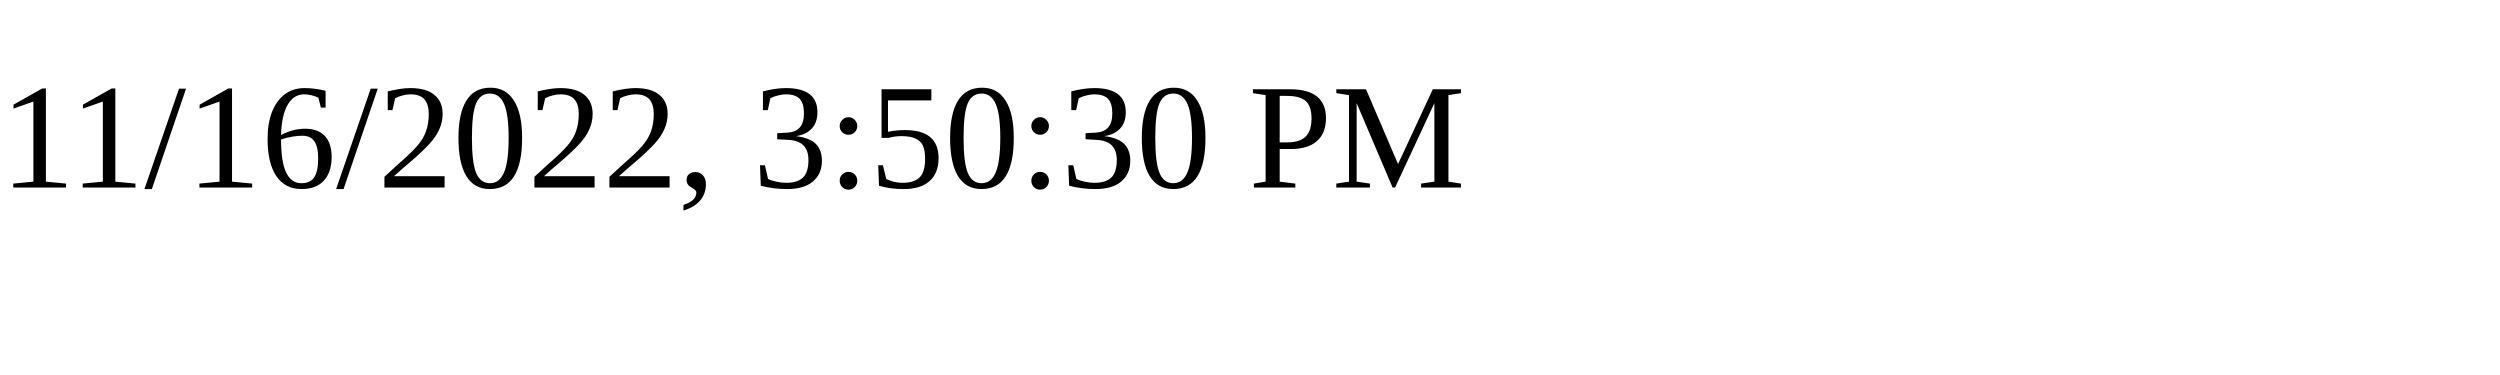
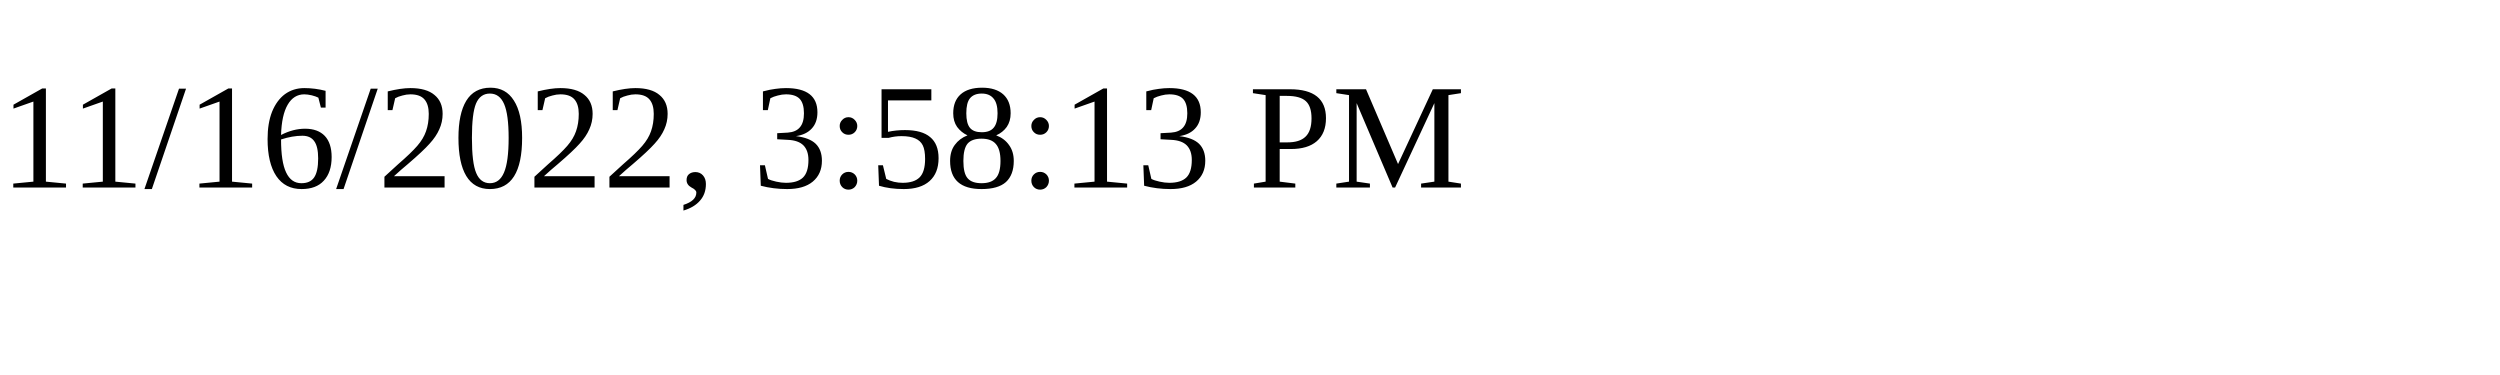
<svg xmlns="http://www.w3.org/2000/svg" height="30" width="200">
-   <text x="0" y="15">11/16/2022, 3:50:30 PM</text>
+   <text x="0" y="15">11/16/2022, 3:58:13 PM</text>
</svg>
